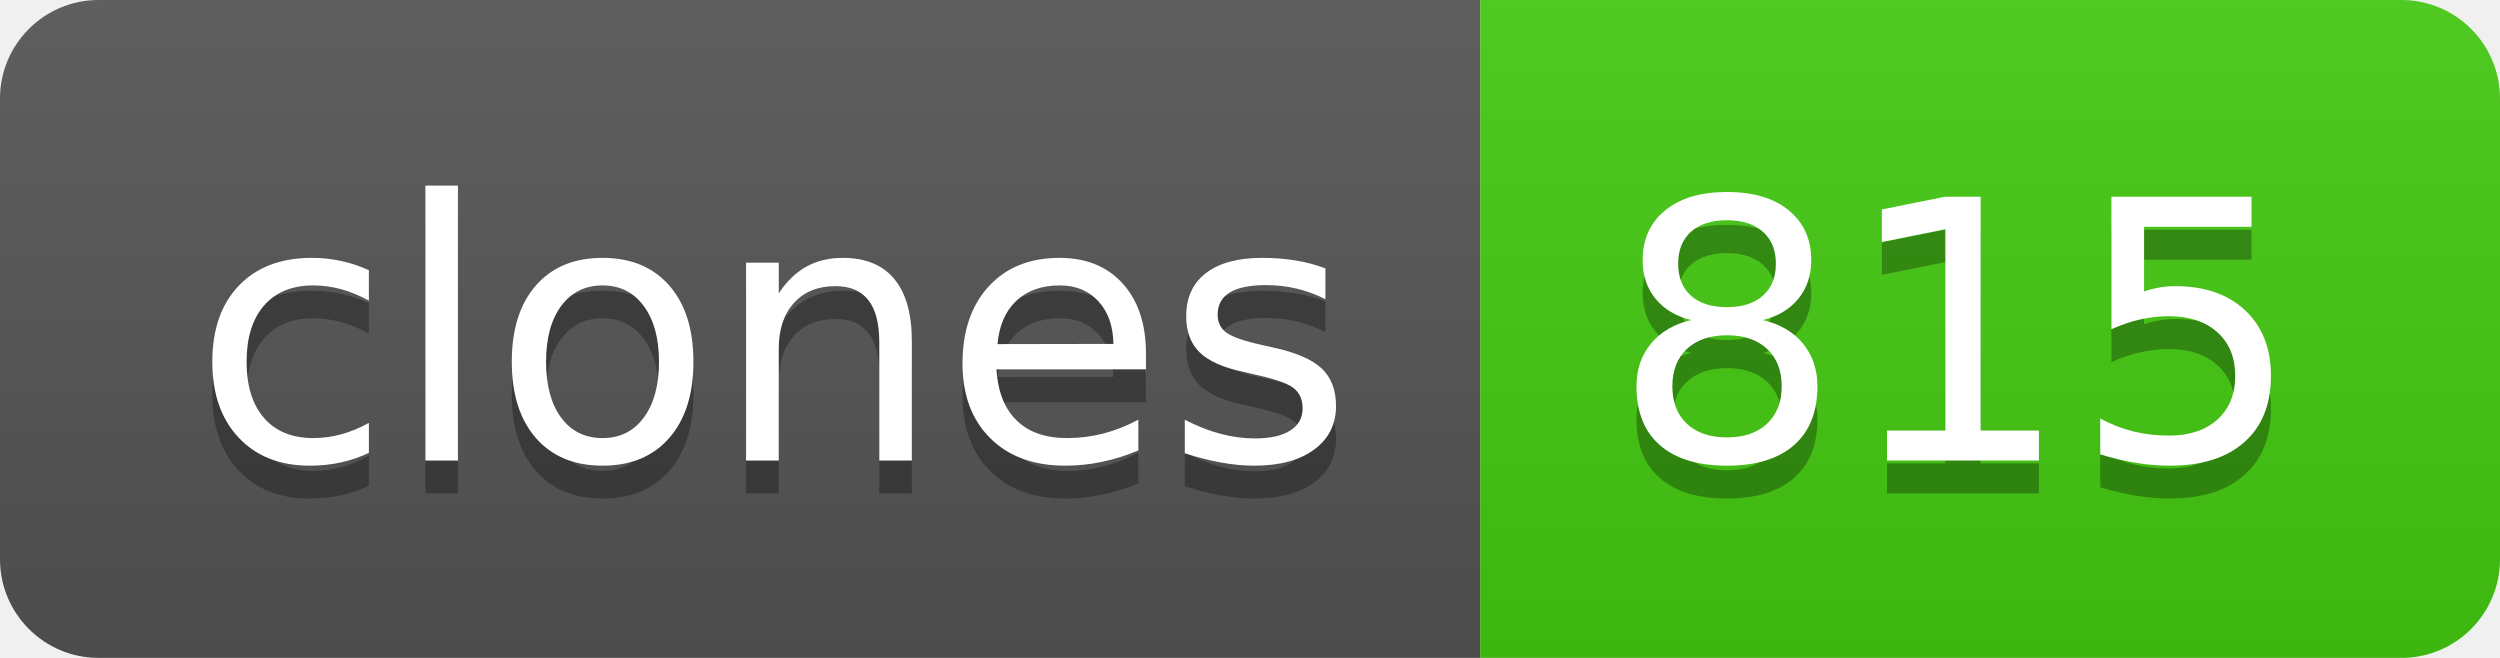
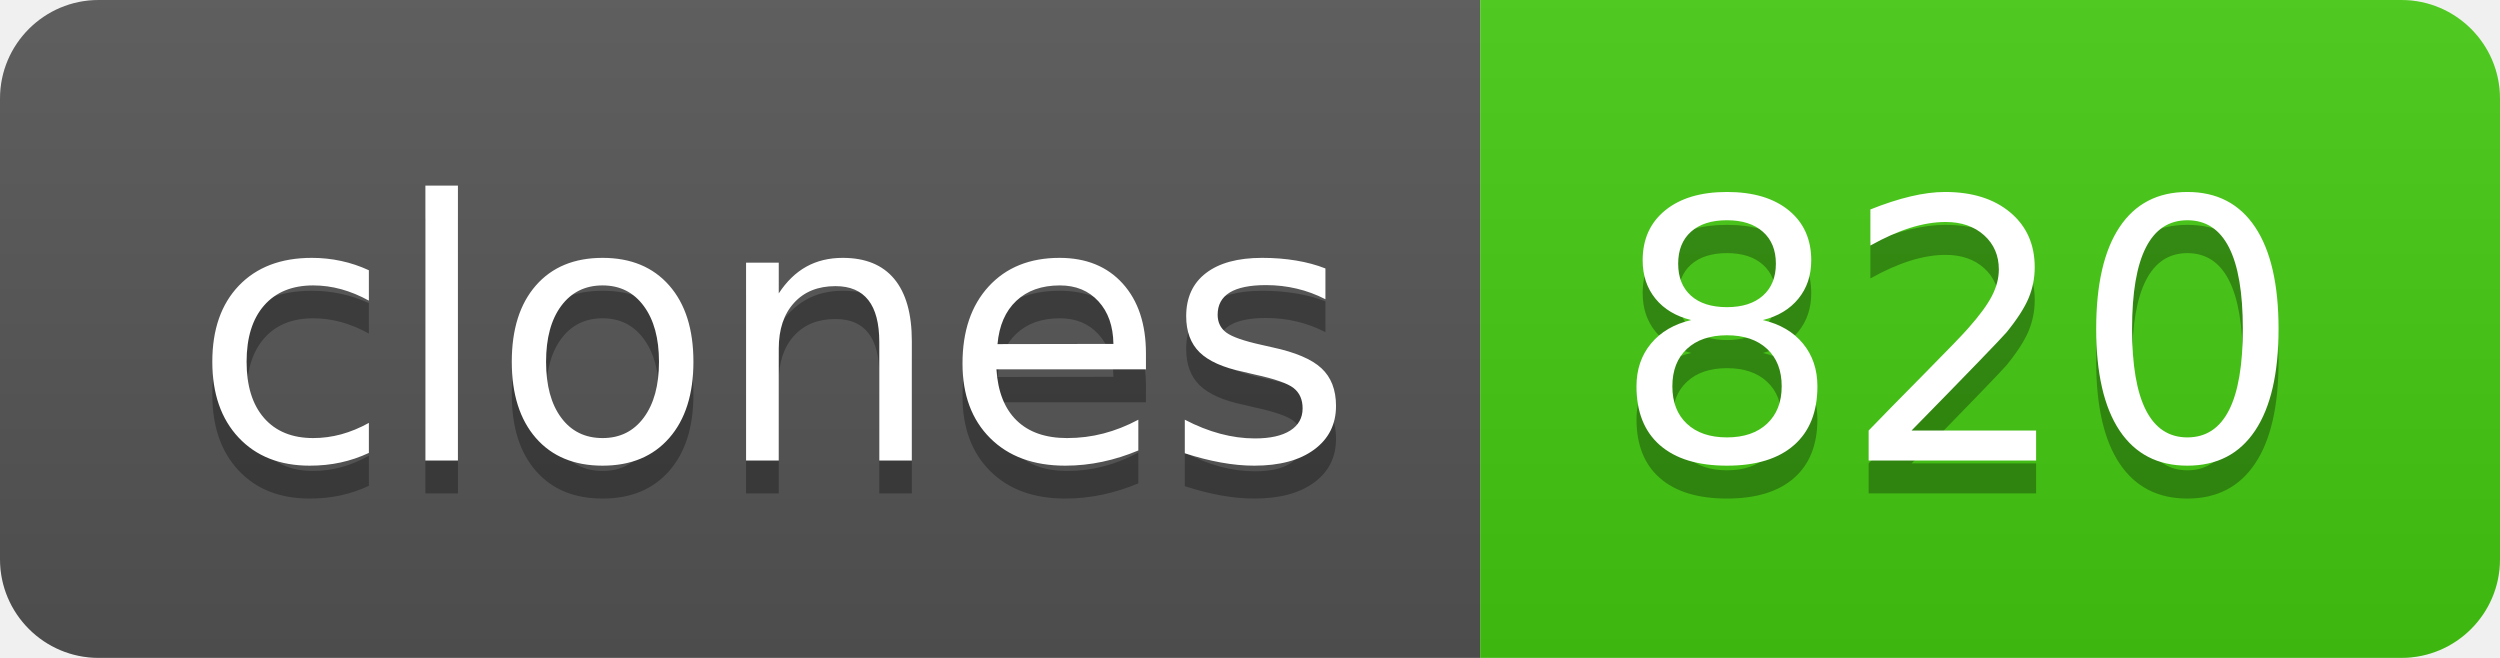
- <svg xmlns="http://www.w3.org/2000/svg" width="76" height="20" role="img" aria-label="clones: 815">
+ <svg xmlns="http://www.w3.org/2000/svg" width="76" height="20" role="img" aria-label="clones: 820">
  <linearGradient id="s" x2="0" y2="100%">
    <stop offset="0" stop-color="#bbb" stop-opacity=".1" />
    <stop offset="1" stop-opacity=".1" />
  </linearGradient>
  <clipPath id="r">
    <rect width="76" height="20" rx="3" fill="#fff" />
  </clipPath>
  <g clip-path="url(#r)">
    <rect width="45" height="20" fill="#555" />
    <rect x="45" width="31" height="20" fill="#4c1" />
    <rect width="76" height="20" fill="url(#s)" />
  </g>
  <g fill="#fff" text-anchor="middle" font-family="Verdana,Geneva,DejaVu Sans,sans-serif" text-rendering="geometricPrecision" font-size="110">
    <text aria-hidden="true" x="235" y="150" fill="#010101" fill-opacity=".3" transform="scale(.1)" textLength="350">clones</text>
    <text x="235" y="140" transform="scale(.1)" fill="#fff" textLength="350">clones</text>
-     <text aria-hidden="true" x="595" y="150" fill="#010101" fill-opacity=".3" transform="scale(.1)" textLength="210">815</text>
-     <text x="595" y="140" transform="scale(.1)" fill="#fff" textLength="210">815</text>
+     <text aria-hidden="true" x="595" y="150" fill="#010101" fill-opacity=".3" transform="scale(.1)" textLength="210">820</text>
+     <text x="595" y="140" transform="scale(.1)" fill="#fff" textLength="210">820</text>
  </g>
</svg>
